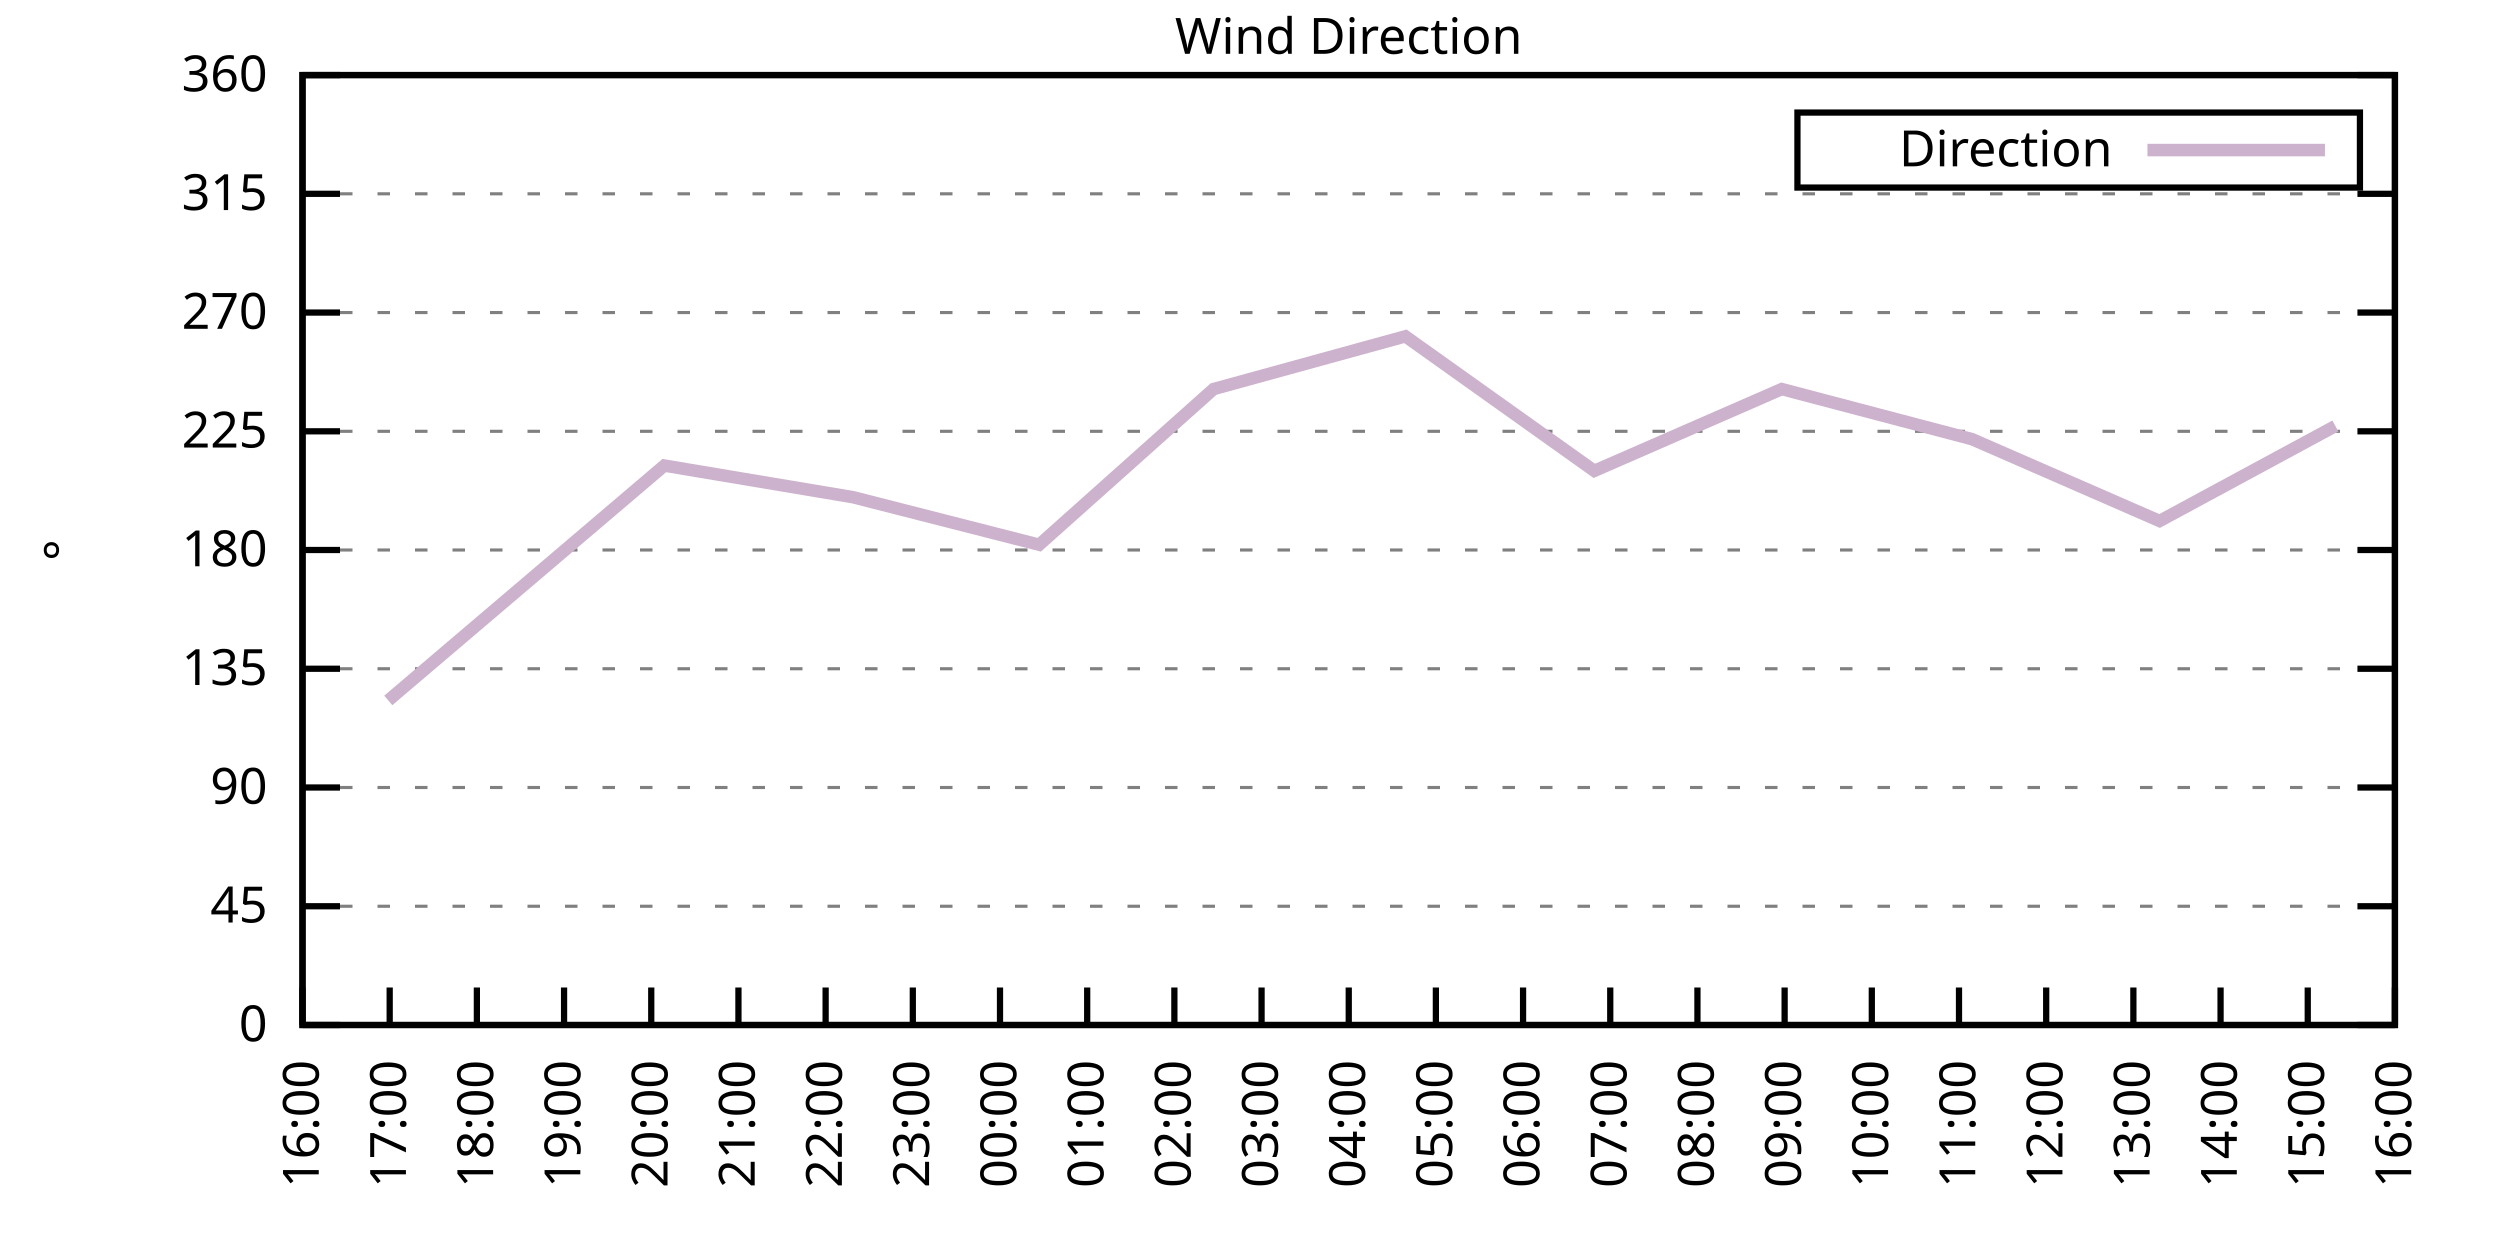
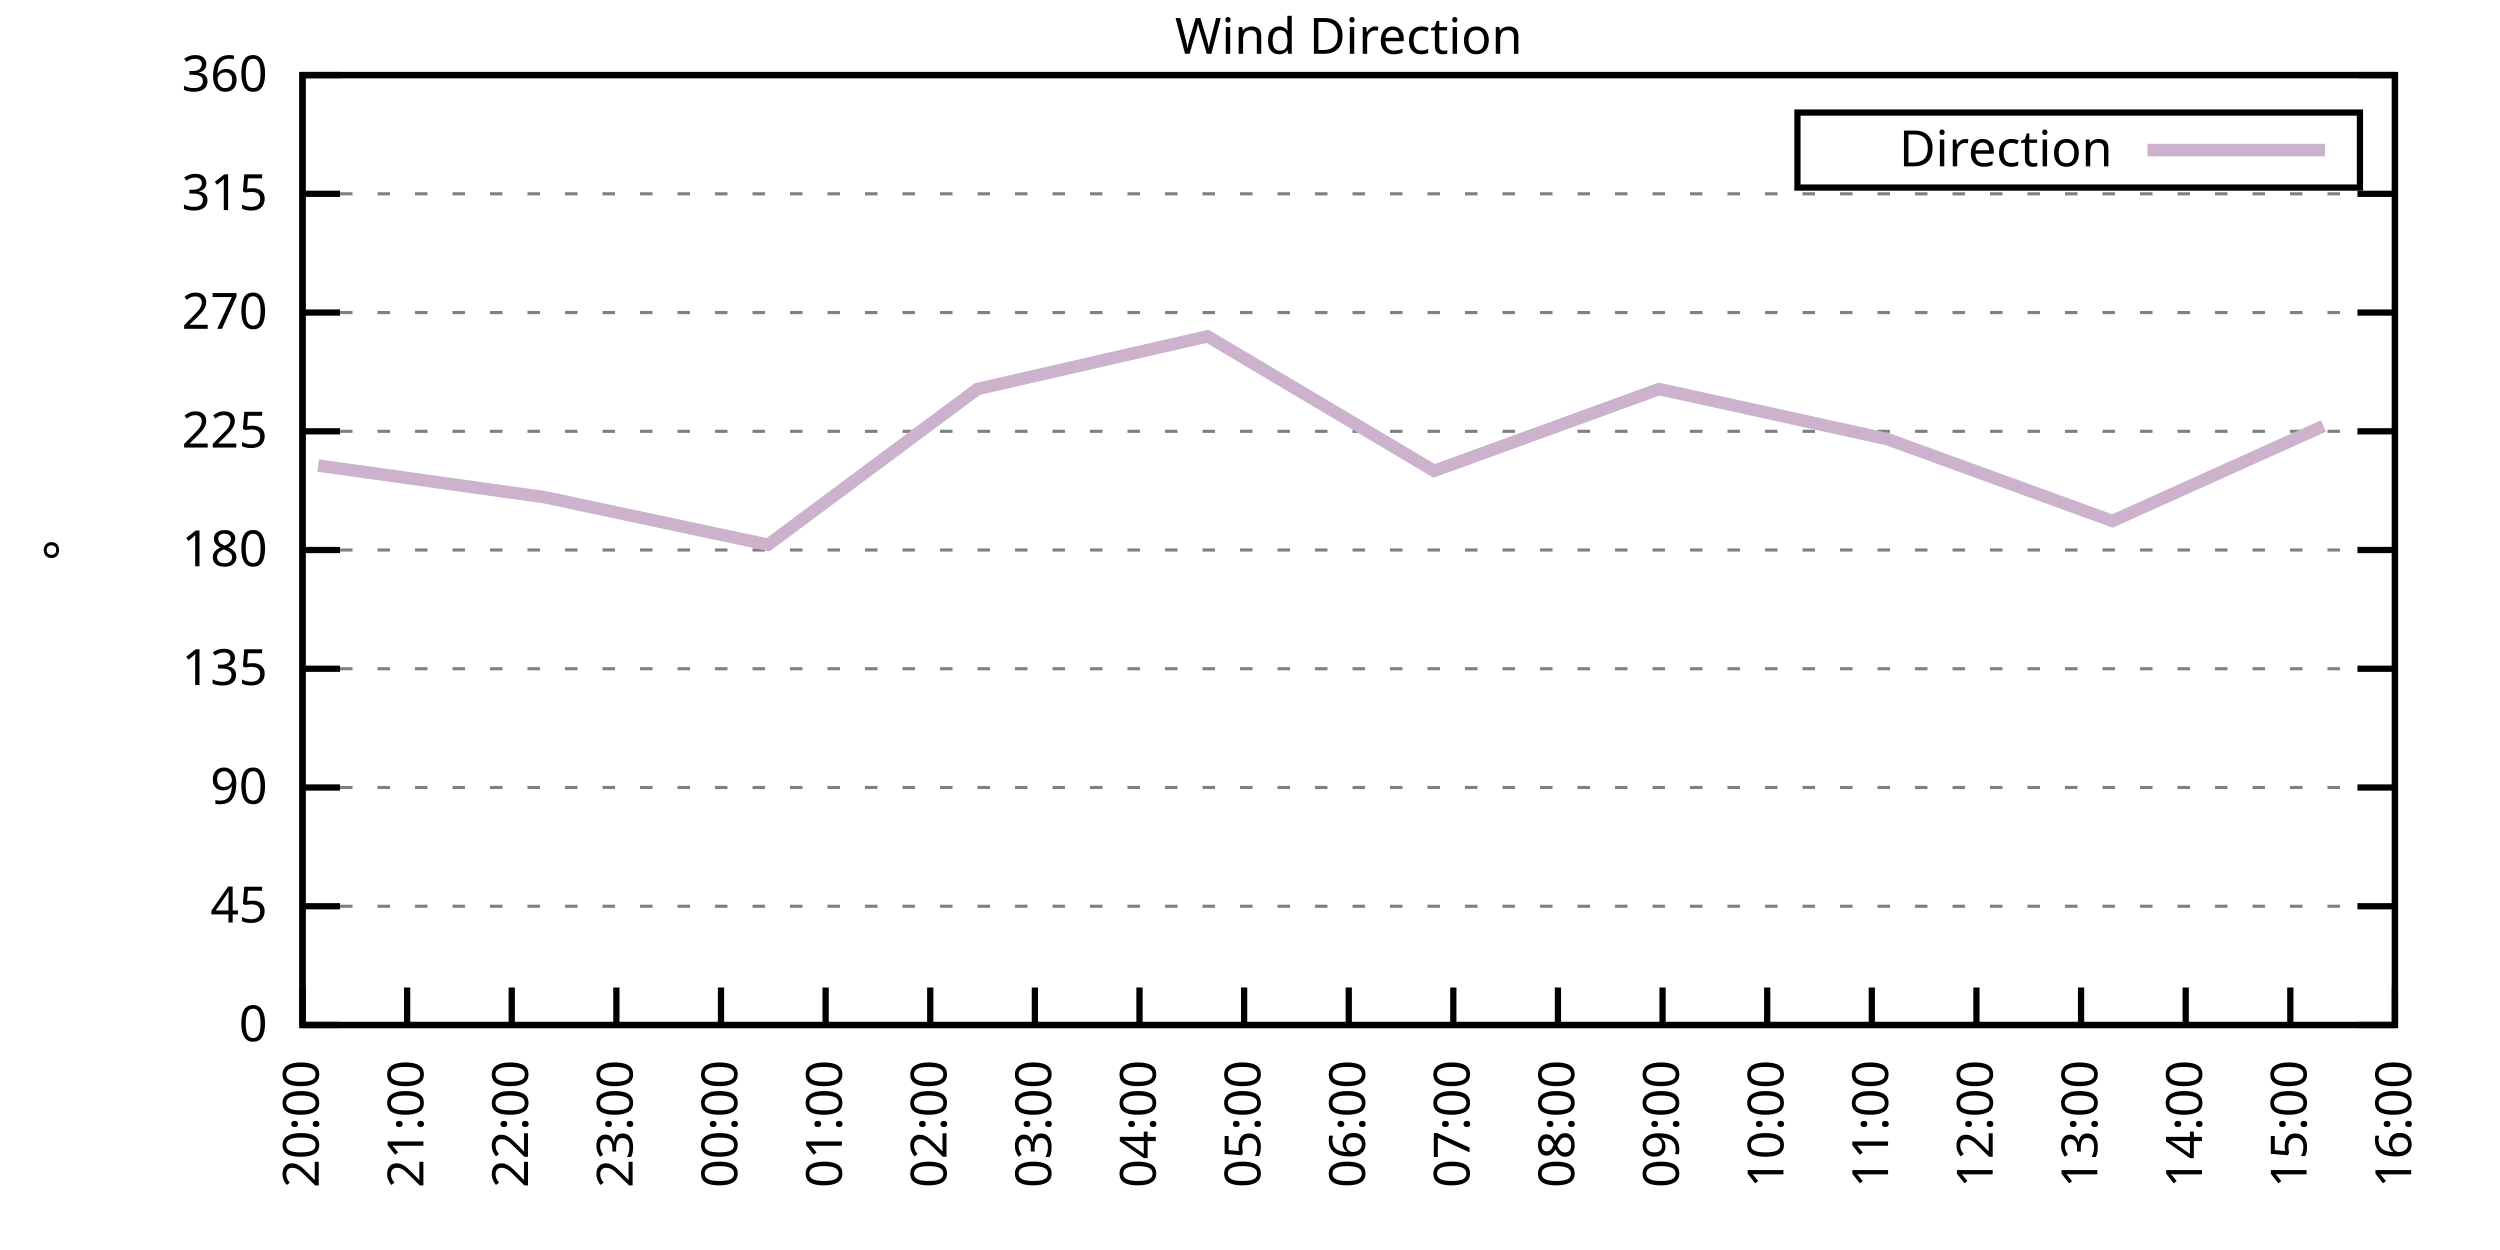
<svg xmlns="http://www.w3.org/2000/svg" xmlns:xlink="http://www.w3.org/1999/xlink" width="400" height="200" viewBox="0 0 400 200">
  <g id="gnuplot_canvas">
    <rect x="0" y="0" width="400" height="200" fill="none" />
    <defs>
      <circle id="gpDot" r="0.5" stroke-width="0.5" stroke="currentColor" />
      <path id="gpPt0" stroke-width="0.333" stroke="currentColor" d="M-1,0 h2 M0,-1 v2" />
      <path id="gpPt1" stroke-width="0.333" stroke="currentColor" d="M-1,-1 L1,1 M1,-1 L-1,1" />
      <path id="gpPt2" stroke-width="0.333" stroke="currentColor" d="M-1,0 L1,0 M0,-1 L0,1 M-1,-1 L1,1 M-1,1 L1,-1" />
      <rect id="gpPt3" stroke-width="0.333" stroke="currentColor" x="-1" y="-1" width="2" height="2" />
      <rect id="gpPt4" stroke-width="0.333" stroke="currentColor" fill="currentColor" x="-1" y="-1" width="2" height="2" />
      <circle id="gpPt5" stroke-width="0.333" stroke="currentColor" cx="0" cy="0" r="1" />
      <use xlink:href="#gpPt5" id="gpPt6" fill="currentColor" stroke="none" />
      <path id="gpPt7" stroke-width="0.333" stroke="currentColor" d="M0,-1.33 L-1.33,0.67 L1.33,0.67 z" />
      <use xlink:href="#gpPt7" id="gpPt8" fill="currentColor" stroke="none" />
      <use xlink:href="#gpPt7" id="gpPt9" stroke="currentColor" transform="rotate(180)" />
      <use xlink:href="#gpPt9" id="gpPt10" fill="currentColor" stroke="none" />
      <use xlink:href="#gpPt3" id="gpPt11" stroke="currentColor" transform="rotate(45)" />
      <use xlink:href="#gpPt11" id="gpPt12" fill="currentColor" stroke="none" />
      <path id="gpPt13" stroke-width="0.333" stroke="currentColor" d="M0,1.330 L1.265,0.411 L0.782,-1.067 L-0.782,-1.076 L-1.265,0.411 z" />
      <use xlink:href="#gpPt13" id="gpPt14" fill="currentColor" stroke="none" />
      <filter id="textbox" filterUnits="objectBoundingBox" x="0" y="0" height="1" width="1">
        <feFlood flood-color="white" flood-opacity="1" result="bgnd" />
        <feComposite in="SourceGraphic" in2="bgnd" operator="atop" />
      </filter>
      <filter id="greybox" filterUnits="objectBoundingBox" x="0" y="0" height="1" width="1">
        <feFlood flood-color="lightgrey" flood-opacity="1" result="grey" />
        <feComposite in="SourceGraphic" in2="grey" operator="atop" />
      </filter>
    </defs>
    <g fill="none" color="white" stroke="currentColor" stroke-width="1.00" stroke-linecap="butt" stroke-linejoin="miter">
</g>
    <g fill="none" color="black" stroke="currentColor" stroke-width="1.00" stroke-linecap="butt" stroke-linejoin="miter">
      <g stroke="none" shape-rendering="crispEdges">
        <polygon fill="rgb(255, 255, 255)" points="48.40,164.00 383.18,164.00 383.18,12.02 48.40,12.02 " />
      </g>
    </g>
    <g fill="none" color="black" stroke="currentColor" stroke-width="1.00" stroke-linecap="butt" stroke-linejoin="miter">
</g>
    <g fill="none" color="black" stroke="black" stroke-width="0.50" stroke-linecap="butt" stroke-linejoin="miter">
</g>
    <g fill="none" color="gray" stroke="currentColor" stroke-width="0.50" stroke-linecap="butt" stroke-linejoin="miter">
      <path stroke="gray" stroke-dasharray="2,4" class="gridline" d="M48.40,164.00 L383.19,164.00  " />
    </g>
    <g fill="none" color="gray" stroke="gray" stroke-width="1.00" stroke-linecap="butt" stroke-linejoin="miter">
</g>
    <g fill="none" color="black" stroke="currentColor" stroke-width="1.00" stroke-linecap="butt" stroke-linejoin="miter">
      <path stroke="black" d="M48.40,164.00 L54.40,164.00 M383.19,164.00 L377.19,164.00  " />
      <g transform="translate(42.80,166.60)" stroke="none" fill="black" font-family="Sans" font-size="8.00" text-anchor="end">
        <text>
          <tspan font-family="Sans"> 0</tspan>
        </text>
      </g>
    </g>
    <g fill="none" color="black" stroke="currentColor" stroke-width="1.00" stroke-linecap="butt" stroke-linejoin="miter">
</g>
    <g fill="none" color="black" stroke="black" stroke-width="0.50" stroke-linecap="butt" stroke-linejoin="miter">
</g>
    <g fill="none" color="gray" stroke="currentColor" stroke-width="0.50" stroke-linecap="butt" stroke-linejoin="miter">
      <path stroke="gray" stroke-dasharray="2,4" class="gridline" d="M48.40,145.00 L383.19,145.00  " />
    </g>
    <g fill="none" color="gray" stroke="gray" stroke-width="1.00" stroke-linecap="butt" stroke-linejoin="miter">
</g>
    <g fill="none" color="black" stroke="currentColor" stroke-width="1.00" stroke-linecap="butt" stroke-linejoin="miter">
      <path stroke="black" d="M48.40,145.00 L54.40,145.00 M383.19,145.00 L377.19,145.00  " />
      <g transform="translate(42.80,147.60)" stroke="none" fill="black" font-family="Sans" font-size="8.00" text-anchor="end">
        <text>
          <tspan font-family="Sans"> 45</tspan>
        </text>
      </g>
    </g>
    <g fill="none" color="black" stroke="currentColor" stroke-width="1.00" stroke-linecap="butt" stroke-linejoin="miter">
</g>
    <g fill="none" color="black" stroke="black" stroke-width="0.50" stroke-linecap="butt" stroke-linejoin="miter">
</g>
    <g fill="none" color="gray" stroke="currentColor" stroke-width="0.50" stroke-linecap="butt" stroke-linejoin="miter">
      <path stroke="gray" stroke-dasharray="2,4" class="gridline" d="M48.40,126.00 L383.19,126.00  " />
    </g>
    <g fill="none" color="gray" stroke="gray" stroke-width="1.00" stroke-linecap="butt" stroke-linejoin="miter">
</g>
    <g fill="none" color="black" stroke="currentColor" stroke-width="1.00" stroke-linecap="butt" stroke-linejoin="miter">
      <path stroke="black" d="M48.40,126.00 L54.40,126.00 M383.19,126.00 L377.19,126.00  " />
      <g transform="translate(42.80,128.60)" stroke="none" fill="black" font-family="Sans" font-size="8.00" text-anchor="end">
        <text>
          <tspan font-family="Sans"> 90</tspan>
        </text>
      </g>
    </g>
    <g fill="none" color="black" stroke="currentColor" stroke-width="1.00" stroke-linecap="butt" stroke-linejoin="miter">
</g>
    <g fill="none" color="black" stroke="black" stroke-width="0.50" stroke-linecap="butt" stroke-linejoin="miter">
</g>
    <g fill="none" color="gray" stroke="currentColor" stroke-width="0.50" stroke-linecap="butt" stroke-linejoin="miter">
      <path stroke="gray" stroke-dasharray="2,4" class="gridline" d="M48.40,107.00 L383.19,107.00  " />
    </g>
    <g fill="none" color="gray" stroke="gray" stroke-width="1.00" stroke-linecap="butt" stroke-linejoin="miter">
</g>
    <g fill="none" color="black" stroke="currentColor" stroke-width="1.00" stroke-linecap="butt" stroke-linejoin="miter">
      <path stroke="black" d="M48.40,107.00 L54.40,107.00 M383.19,107.00 L377.19,107.00  " />
      <g transform="translate(42.80,109.60)" stroke="none" fill="black" font-family="Sans" font-size="8.00" text-anchor="end">
        <text>
          <tspan font-family="Sans"> 135</tspan>
        </text>
      </g>
    </g>
    <g fill="none" color="black" stroke="currentColor" stroke-width="1.00" stroke-linecap="butt" stroke-linejoin="miter">
</g>
    <g fill="none" color="black" stroke="black" stroke-width="0.50" stroke-linecap="butt" stroke-linejoin="miter">
</g>
    <g fill="none" color="gray" stroke="currentColor" stroke-width="0.50" stroke-linecap="butt" stroke-linejoin="miter">
      <path stroke="gray" stroke-dasharray="2,4" class="gridline" d="M48.40,88.00 L383.19,88.00  " />
    </g>
    <g fill="none" color="gray" stroke="gray" stroke-width="1.00" stroke-linecap="butt" stroke-linejoin="miter">
</g>
    <g fill="none" color="black" stroke="currentColor" stroke-width="1.00" stroke-linecap="butt" stroke-linejoin="miter">
      <path stroke="black" d="M48.40,88.00 L54.40,88.00 M383.19,88.00 L377.19,88.00  " />
      <g transform="translate(42.80,90.60)" stroke="none" fill="black" font-family="Sans" font-size="8.00" text-anchor="end">
        <text>
          <tspan font-family="Sans"> 180</tspan>
        </text>
      </g>
    </g>
    <g fill="none" color="black" stroke="currentColor" stroke-width="1.00" stroke-linecap="butt" stroke-linejoin="miter">
</g>
    <g fill="none" color="black" stroke="black" stroke-width="0.50" stroke-linecap="butt" stroke-linejoin="miter">
</g>
    <g fill="none" color="gray" stroke="currentColor" stroke-width="0.50" stroke-linecap="butt" stroke-linejoin="miter">
      <path stroke="gray" stroke-dasharray="2,4" class="gridline" d="M48.40,69.01 L383.19,69.01  " />
    </g>
    <g fill="none" color="gray" stroke="gray" stroke-width="1.00" stroke-linecap="butt" stroke-linejoin="miter">
</g>
    <g fill="none" color="black" stroke="currentColor" stroke-width="1.00" stroke-linecap="butt" stroke-linejoin="miter">
      <path stroke="black" d="M48.40,69.01 L54.40,69.01 M383.19,69.01 L377.19,69.01  " />
      <g transform="translate(42.80,71.61)" stroke="none" fill="black" font-family="Sans" font-size="8.00" text-anchor="end">
        <text>
          <tspan font-family="Sans"> 225</tspan>
        </text>
      </g>
    </g>
    <g fill="none" color="black" stroke="currentColor" stroke-width="1.00" stroke-linecap="butt" stroke-linejoin="miter">
</g>
    <g fill="none" color="black" stroke="black" stroke-width="0.50" stroke-linecap="butt" stroke-linejoin="miter">
</g>
    <g fill="none" color="gray" stroke="currentColor" stroke-width="0.50" stroke-linecap="butt" stroke-linejoin="miter">
      <path stroke="gray" stroke-dasharray="2,4" class="gridline" d="M48.40,50.01 L383.19,50.01  " />
    </g>
    <g fill="none" color="gray" stroke="gray" stroke-width="1.00" stroke-linecap="butt" stroke-linejoin="miter">
</g>
    <g fill="none" color="black" stroke="currentColor" stroke-width="1.00" stroke-linecap="butt" stroke-linejoin="miter">
      <path stroke="black" d="M48.40,50.01 L54.40,50.01 M383.19,50.01 L377.19,50.01  " />
      <g transform="translate(42.80,52.61)" stroke="none" fill="black" font-family="Sans" font-size="8.00" text-anchor="end">
        <text>
          <tspan font-family="Sans"> 270</tspan>
        </text>
      </g>
    </g>
    <g fill="none" color="black" stroke="currentColor" stroke-width="1.00" stroke-linecap="butt" stroke-linejoin="miter">
</g>
    <g fill="none" color="black" stroke="black" stroke-width="0.50" stroke-linecap="butt" stroke-linejoin="miter">
</g>
    <g fill="none" color="gray" stroke="currentColor" stroke-width="0.50" stroke-linecap="butt" stroke-linejoin="miter">
      <path stroke="gray" stroke-dasharray="2,4" class="gridline" d="M48.40,31.01 L383.19,31.01  " />
    </g>
    <g fill="none" color="gray" stroke="gray" stroke-width="1.00" stroke-linecap="butt" stroke-linejoin="miter">
</g>
    <g fill="none" color="black" stroke="currentColor" stroke-width="1.00" stroke-linecap="butt" stroke-linejoin="miter">
      <path stroke="black" d="M48.40,31.01 L54.40,31.01 M383.19,31.01 L377.19,31.01  " />
      <g transform="translate(42.80,33.61)" stroke="none" fill="black" font-family="Sans" font-size="8.00" text-anchor="end">
        <text>
          <tspan font-family="Sans"> 315</tspan>
        </text>
      </g>
    </g>
    <g fill="none" color="black" stroke="currentColor" stroke-width="1.00" stroke-linecap="butt" stroke-linejoin="miter">
</g>
    <g fill="none" color="black" stroke="black" stroke-width="0.50" stroke-linecap="butt" stroke-linejoin="miter">
</g>
    <g fill="none" color="gray" stroke="currentColor" stroke-width="0.50" stroke-linecap="butt" stroke-linejoin="miter">
      <path stroke="gray" stroke-dasharray="2,4" class="gridline" d="M48.40,12.01 L383.19,12.01  " />
    </g>
    <g fill="none" color="gray" stroke="gray" stroke-width="1.00" stroke-linecap="butt" stroke-linejoin="miter">
</g>
    <g fill="none" color="black" stroke="currentColor" stroke-width="1.00" stroke-linecap="butt" stroke-linejoin="miter">
      <path stroke="black" d="M48.40,12.01 L54.40,12.01 M383.19,12.01 L377.19,12.01  " />
      <g transform="translate(42.80,14.61)" stroke="none" fill="black" font-family="Sans" font-size="8.00" text-anchor="end">
        <text>
          <tspan font-family="Sans"> 360</tspan>
        </text>
      </g>
    </g>
    <g fill="none" color="black" stroke="currentColor" stroke-width="1.00" stroke-linecap="butt" stroke-linejoin="miter">
      <path stroke="black" d="M48.40,164.00 L48.40,158.00  " />
      <g transform="translate(51.00,169.60) rotate(270.00)" stroke="none" fill="black" font-family="Sans" font-size="8.00" text-anchor="end">
        <text>
-           <tspan font-family="Sans">16:00</tspan>
-         </text>
-       </g>
-     </g>
-     <g fill="none" color="black" stroke="currentColor" stroke-width="1.00" stroke-linecap="butt" stroke-linejoin="miter">
-       <path stroke="black" d="M62.35,164.00 L62.35,158.00  " />
-       <g transform="translate(64.95,169.60) rotate(270.00)" stroke="none" fill="black" font-family="Sans" font-size="8.00" text-anchor="end">
-         <text>
-           <tspan font-family="Sans">17:00</tspan>
-         </text>
-       </g>
-     </g>
-     <g fill="none" color="black" stroke="currentColor" stroke-width="1.00" stroke-linecap="butt" stroke-linejoin="miter">
-       <path stroke="black" d="M76.30,164.00 L76.30,158.00  " />
-       <g transform="translate(78.90,169.60) rotate(270.00)" stroke="none" fill="black" font-family="Sans" font-size="8.00" text-anchor="end">
-         <text>
-           <tspan font-family="Sans">18:00</tspan>
-         </text>
-       </g>
-     </g>
-     <g fill="none" color="black" stroke="currentColor" stroke-width="1.00" stroke-linecap="butt" stroke-linejoin="miter">
-       <path stroke="black" d="M90.25,164.00 L90.25,158.00  " />
-       <g transform="translate(92.85,169.60) rotate(270.00)" stroke="none" fill="black" font-family="Sans" font-size="8.00" text-anchor="end">
-         <text>
-           <tspan font-family="Sans">19:00</tspan>
-         </text>
-       </g>
-     </g>
-     <g fill="none" color="black" stroke="currentColor" stroke-width="1.00" stroke-linecap="butt" stroke-linejoin="miter">
-       <path stroke="black" d="M104.20,164.00 L104.20,158.00  " />
-       <g transform="translate(106.80,169.60) rotate(270.00)" stroke="none" fill="black" font-family="Sans" font-size="8.00" text-anchor="end">
-         <text>
          <tspan font-family="Sans">20:00</tspan>
        </text>
      </g>
    </g>
    <g fill="none" color="black" stroke="currentColor" stroke-width="1.00" stroke-linecap="butt" stroke-linejoin="miter">
-       <path stroke="black" d="M118.15,164.00 L118.15,158.00  " />
-       <g transform="translate(120.75,169.60) rotate(270.00)" stroke="none" fill="black" font-family="Sans" font-size="8.00" text-anchor="end">
+       <path stroke="black" d="M65.14,164.00 L65.14,158.00  " />
+       <g transform="translate(67.74,169.60) rotate(270.00)" stroke="none" fill="black" font-family="Sans" font-size="8.00" text-anchor="end">
        <text>
          <tspan font-family="Sans">21:00</tspan>
+         </text>
+       </g>
+     </g>
+     <g fill="none" color="black" stroke="currentColor" stroke-width="1.00" stroke-linecap="butt" stroke-linejoin="miter">
+       <path stroke="black" d="M81.88,164.00 L81.88,158.00  " />
+       <g transform="translate(84.48,169.60) rotate(270.00)" stroke="none" fill="black" font-family="Sans" font-size="8.00" text-anchor="end">
+         <text>
+           <tspan font-family="Sans">22:00</tspan>
+         </text>
+       </g>
+     </g>
+     <g fill="none" color="black" stroke="currentColor" stroke-width="1.00" stroke-linecap="butt" stroke-linejoin="miter">
+       <path stroke="black" d="M98.62,164.00 L98.62,158.00  " />
+       <g transform="translate(101.22,169.60) rotate(270.00)" stroke="none" fill="black" font-family="Sans" font-size="8.00" text-anchor="end">
+         <text>
+           <tspan font-family="Sans">23:00</tspan>
+         </text>
+       </g>
+     </g>
+     <g fill="none" color="black" stroke="currentColor" stroke-width="1.00" stroke-linecap="butt" stroke-linejoin="miter">
+       <path stroke="black" d="M115.36,164.00 L115.36,158.00  " />
+       <g transform="translate(117.96,169.60) rotate(270.00)" stroke="none" fill="black" font-family="Sans" font-size="8.00" text-anchor="end">
+         <text>
+           <tspan font-family="Sans">00:00</tspan>
        </text>
      </g>
    </g>
    <g fill="none" color="black" stroke="currentColor" stroke-width="1.00" stroke-linecap="butt" stroke-linejoin="miter">
      <path stroke="black" d="M132.10,164.00 L132.10,158.00  " />
      <g transform="translate(134.70,169.60) rotate(270.00)" stroke="none" fill="black" font-family="Sans" font-size="8.00" text-anchor="end">
        <text>
-           <tspan font-family="Sans">22:00</tspan>
-         </text>
-       </g>
-     </g>
-     <g fill="none" color="black" stroke="currentColor" stroke-width="1.00" stroke-linecap="butt" stroke-linejoin="miter">
-       <path stroke="black" d="M146.05,164.00 L146.05,158.00  " />
-       <g transform="translate(148.65,169.60) rotate(270.00)" stroke="none" fill="black" font-family="Sans" font-size="8.00" text-anchor="end">
-         <text>
-           <tspan font-family="Sans">23:00</tspan>
-         </text>
-       </g>
-     </g>
-     <g fill="none" color="black" stroke="currentColor" stroke-width="1.00" stroke-linecap="butt" stroke-linejoin="miter">
-       <path stroke="black" d="M160.00,164.00 L160.00,158.00  " />
-       <g transform="translate(162.60,169.60) rotate(270.00)" stroke="none" fill="black" font-family="Sans" font-size="8.00" text-anchor="end">
-         <text>
-           <tspan font-family="Sans">00:00</tspan>
-         </text>
-       </g>
-     </g>
-     <g fill="none" color="black" stroke="currentColor" stroke-width="1.00" stroke-linecap="butt" stroke-linejoin="miter">
-       <path stroke="black" d="M173.95,164.00 L173.95,158.00  " />
-       <g transform="translate(176.55,169.60) rotate(270.00)" stroke="none" fill="black" font-family="Sans" font-size="8.00" text-anchor="end">
-         <text>
          <tspan font-family="Sans">01:00</tspan>
        </text>
      </g>
    </g>
    <g fill="none" color="black" stroke="currentColor" stroke-width="1.00" stroke-linecap="butt" stroke-linejoin="miter">
-       <path stroke="black" d="M187.90,164.00 L187.90,158.00  " />
-       <g transform="translate(190.50,169.60) rotate(270.00)" stroke="none" fill="black" font-family="Sans" font-size="8.00" text-anchor="end">
+       <path stroke="black" d="M148.84,164.00 L148.84,158.00  " />
+       <g transform="translate(151.44,169.60) rotate(270.00)" stroke="none" fill="black" font-family="Sans" font-size="8.00" text-anchor="end">
        <text>
          <tspan font-family="Sans">02:00</tspan>
        </text>
      </g>
    </g>
    <g fill="none" color="black" stroke="currentColor" stroke-width="1.00" stroke-linecap="butt" stroke-linejoin="miter">
-       <path stroke="black" d="M201.85,164.00 L201.85,158.00  " />
-       <g transform="translate(204.45,169.60) rotate(270.00)" stroke="none" fill="black" font-family="Sans" font-size="8.00" text-anchor="end">
+       <path stroke="black" d="M165.58,164.00 L165.58,158.00  " />
+       <g transform="translate(168.18,169.60) rotate(270.00)" stroke="none" fill="black" font-family="Sans" font-size="8.00" text-anchor="end">
        <text>
          <tspan font-family="Sans">03:00</tspan>
+         </text>
+       </g>
+     </g>
+     <g fill="none" color="black" stroke="currentColor" stroke-width="1.00" stroke-linecap="butt" stroke-linejoin="miter">
+       <path stroke="black" d="M182.32,164.00 L182.32,158.00  " />
+       <g transform="translate(184.92,169.60) rotate(270.00)" stroke="none" fill="black" font-family="Sans" font-size="8.00" text-anchor="end">
+         <text>
+           <tspan font-family="Sans">04:00</tspan>
+         </text>
+       </g>
+     </g>
+     <g fill="none" color="black" stroke="currentColor" stroke-width="1.00" stroke-linecap="butt" stroke-linejoin="miter">
+       <path stroke="black" d="M199.06,164.00 L199.06,158.00  " />
+       <g transform="translate(201.66,169.60) rotate(270.00)" stroke="none" fill="black" font-family="Sans" font-size="8.00" text-anchor="end">
+         <text>
+           <tspan font-family="Sans">05:00</tspan>
        </text>
      </g>
    </g>
    <g fill="none" color="black" stroke="currentColor" stroke-width="1.00" stroke-linecap="butt" stroke-linejoin="miter">
      <path stroke="black" d="M215.80,164.00 L215.80,158.00  " />
      <g transform="translate(218.40,169.60) rotate(270.00)" stroke="none" fill="black" font-family="Sans" font-size="8.00" text-anchor="end">
        <text>
-           <tspan font-family="Sans">04:00</tspan>
-         </text>
-       </g>
-     </g>
-     <g fill="none" color="black" stroke="currentColor" stroke-width="1.00" stroke-linecap="butt" stroke-linejoin="miter">
-       <path stroke="black" d="M229.74,164.00 L229.74,158.00  " />
-       <g transform="translate(232.34,169.60) rotate(270.00)" stroke="none" fill="black" font-family="Sans" font-size="8.00" text-anchor="end">
-         <text>
-           <tspan font-family="Sans">05:00</tspan>
-         </text>
-       </g>
-     </g>
-     <g fill="none" color="black" stroke="currentColor" stroke-width="1.00" stroke-linecap="butt" stroke-linejoin="miter">
-       <path stroke="black" d="M243.69,164.00 L243.69,158.00  " />
-       <g transform="translate(246.29,169.60) rotate(270.00)" stroke="none" fill="black" font-family="Sans" font-size="8.00" text-anchor="end">
-         <text>
          <tspan font-family="Sans">06:00</tspan>
        </text>
      </g>
    </g>
    <g fill="none" color="black" stroke="currentColor" stroke-width="1.00" stroke-linecap="butt" stroke-linejoin="miter">
-       <path stroke="black" d="M257.64,164.00 L257.64,158.00  " />
-       <g transform="translate(260.24,169.60) rotate(270.00)" stroke="none" fill="black" font-family="Sans" font-size="8.00" text-anchor="end">
+       <path stroke="black" d="M232.53,164.00 L232.53,158.00  " />
+       <g transform="translate(235.13,169.60) rotate(270.00)" stroke="none" fill="black" font-family="Sans" font-size="8.00" text-anchor="end">
        <text>
          <tspan font-family="Sans">07:00</tspan>
        </text>
      </g>
    </g>
    <g fill="none" color="black" stroke="currentColor" stroke-width="1.00" stroke-linecap="butt" stroke-linejoin="miter">
-       <path stroke="black" d="M271.59,164.00 L271.59,158.00  " />
-       <g transform="translate(274.19,169.60) rotate(270.00)" stroke="none" fill="black" font-family="Sans" font-size="8.00" text-anchor="end">
+       <path stroke="black" d="M249.27,164.00 L249.27,158.00  " />
+       <g transform="translate(251.87,169.60) rotate(270.00)" stroke="none" fill="black" font-family="Sans" font-size="8.00" text-anchor="end">
        <text>
          <tspan font-family="Sans">08:00</tspan>
        </text>
      </g>
    </g>
    <g fill="none" color="black" stroke="currentColor" stroke-width="1.00" stroke-linecap="butt" stroke-linejoin="miter">
-       <path stroke="black" d="M285.54,164.00 L285.54,158.00  " />
-       <g transform="translate(288.14,169.60) rotate(270.00)" stroke="none" fill="black" font-family="Sans" font-size="8.00" text-anchor="end">
+       <path stroke="black" d="M266.01,164.00 L266.01,158.00  " />
+       <g transform="translate(268.61,169.60) rotate(270.00)" stroke="none" fill="black" font-family="Sans" font-size="8.00" text-anchor="end">
        <text>
          <tspan font-family="Sans">09:00</tspan>
+         </text>
+       </g>
+     </g>
+     <g fill="none" color="black" stroke="currentColor" stroke-width="1.00" stroke-linecap="butt" stroke-linejoin="miter">
+       <path stroke="black" d="M282.75,164.00 L282.75,158.00  " />
+       <g transform="translate(285.35,169.60) rotate(270.00)" stroke="none" fill="black" font-family="Sans" font-size="8.00" text-anchor="end">
+         <text>
+           <tspan font-family="Sans">10:00</tspan>
        </text>
      </g>
    </g>
    <g fill="none" color="black" stroke="currentColor" stroke-width="1.00" stroke-linecap="butt" stroke-linejoin="miter">
      <path stroke="black" d="M299.49,164.00 L299.49,158.00  " />
      <g transform="translate(302.09,169.60) rotate(270.00)" stroke="none" fill="black" font-family="Sans" font-size="8.00" text-anchor="end">
        <text>
-           <tspan font-family="Sans">10:00</tspan>
-         </text>
-       </g>
-     </g>
-     <g fill="none" color="black" stroke="currentColor" stroke-width="1.00" stroke-linecap="butt" stroke-linejoin="miter">
-       <path stroke="black" d="M313.44,164.00 L313.44,158.00  " />
-       <g transform="translate(316.04,169.60) rotate(270.00)" stroke="none" fill="black" font-family="Sans" font-size="8.00" text-anchor="end">
-         <text>
          <tspan font-family="Sans">11:00</tspan>
        </text>
      </g>
    </g>
    <g fill="none" color="black" stroke="currentColor" stroke-width="1.00" stroke-linecap="butt" stroke-linejoin="miter">
-       <path stroke="black" d="M327.39,164.00 L327.39,158.00  " />
-       <g transform="translate(329.99,169.60) rotate(270.00)" stroke="none" fill="black" font-family="Sans" font-size="8.00" text-anchor="end">
+       <path stroke="black" d="M316.23,164.00 L316.23,158.00  " />
+       <g transform="translate(318.83,169.60) rotate(270.00)" stroke="none" fill="black" font-family="Sans" font-size="8.00" text-anchor="end">
        <text>
          <tspan font-family="Sans">12:00</tspan>
        </text>
      </g>
    </g>
    <g fill="none" color="black" stroke="currentColor" stroke-width="1.00" stroke-linecap="butt" stroke-linejoin="miter">
-       <path stroke="black" d="M341.34,164.00 L341.34,158.00  " />
-       <g transform="translate(343.94,169.60) rotate(270.00)" stroke="none" fill="black" font-family="Sans" font-size="8.00" text-anchor="end">
+       <path stroke="black" d="M332.97,164.00 L332.97,158.00  " />
+       <g transform="translate(335.57,169.60) rotate(270.00)" stroke="none" fill="black" font-family="Sans" font-size="8.00" text-anchor="end">
        <text>
          <tspan font-family="Sans">13:00</tspan>
        </text>
      </g>
    </g>
    <g fill="none" color="black" stroke="currentColor" stroke-width="1.00" stroke-linecap="butt" stroke-linejoin="miter">
-       <path stroke="black" d="M355.29,164.00 L355.29,158.00  " />
-       <g transform="translate(357.89,169.60) rotate(270.00)" stroke="none" fill="black" font-family="Sans" font-size="8.00" text-anchor="end">
+       <path stroke="black" d="M349.71,164.00 L349.71,158.00  " />
+       <g transform="translate(352.31,169.60) rotate(270.00)" stroke="none" fill="black" font-family="Sans" font-size="8.00" text-anchor="end">
        <text>
          <tspan font-family="Sans">14:00</tspan>
        </text>
      </g>
    </g>
    <g fill="none" color="black" stroke="currentColor" stroke-width="1.00" stroke-linecap="butt" stroke-linejoin="miter">
-       <path stroke="black" d="M369.24,164.00 L369.24,158.00  " />
-       <g transform="translate(371.84,169.60) rotate(270.00)" stroke="none" fill="black" font-family="Sans" font-size="8.00" text-anchor="end">
+       <path stroke="black" d="M366.45,164.00 L366.45,158.00  " />
+       <g transform="translate(369.05,169.60) rotate(270.00)" stroke="none" fill="black" font-family="Sans" font-size="8.00" text-anchor="end">
        <text>
          <tspan font-family="Sans">15:00</tspan>
        </text>
      </g>
    </g>
    <g fill="none" color="black" stroke="currentColor" stroke-width="1.00" stroke-linecap="butt" stroke-linejoin="miter">
      <path stroke="black" d="M383.19,164.00 L383.19,158.00  " />
      <g transform="translate(385.79,169.60) rotate(270.00)" stroke="none" fill="black" font-family="Sans" font-size="8.00" text-anchor="end">
        <text>
          <tspan font-family="Sans">16:00</tspan>
        </text>
      </g>
    </g>
    <g fill="none" color="black" stroke="currentColor" stroke-width="1.00" stroke-linecap="butt" stroke-linejoin="miter">
</g>
    <g fill="none" color="black" stroke="currentColor" stroke-width="1.00" stroke-linecap="butt" stroke-linejoin="miter">
      <path stroke="black" d="M48.40,12.01 L48.40,164.00 L383.19,164.00 L383.19,12.01 L48.40,12.01 Z  " />
    </g>
    <g fill="none" color="black" stroke="currentColor" stroke-width="1.00" stroke-linecap="butt" stroke-linejoin="miter">
</g>
    <g fill="none" color="black" stroke="currentColor" stroke-width="1.00" stroke-linecap="butt" stroke-linejoin="miter">
      <path stroke="black" d="M287.59,30.01 L287.59,18.01 L377.59,18.01 L377.59,30.01 L287.59,30.01 Z  " />
    </g>
    <g id="Wind_direction_plot_1">
      <g fill="none" color="white" stroke="black" stroke-width="2.00" stroke-linecap="butt" stroke-linejoin="miter">
</g>
      <g fill="none" color="black" stroke="currentColor" stroke-width="2.00" stroke-linecap="butt" stroke-linejoin="miter">
        <g transform="translate(337.99,26.61)" stroke="none" fill="black" font-family="Sans" font-size="8.00" text-anchor="end">
          <text>
            <tspan font-family="Sans">Direction</tspan>
          </text>
        </g>
      </g>
      <g fill="none" color="black" stroke="currentColor" stroke-width="2.00" stroke-linecap="butt" stroke-linejoin="miter">
-         <path stroke="rgb(204, 178, 204)" d="M343.59,24.01 L371.99,24.01 M62.12,112.07 L106.29,74.49 L136.51,79.56 L166.27,87.16 L194.17,62.25 L224.86,53.81   L255.09,75.34 L285.08,62.25 L315.53,70.27 L345.53,83.36 L373.66,68.16  " />
+         <path stroke="rgb(204, 178, 204)" d="M343.59,24.01 L371.99,24.01 M50.91,74.49 L87.18,79.56 L122.89,87.16 L156.37,62.25 L193.20,53.81 L229.47,75.34   L265.46,62.25 L302.00,70.27 L337.99,83.36 L371.75,68.16  " />
      </g>
    </g>
    <g fill="none" color="black" stroke="currentColor" stroke-width="2.00" stroke-linecap="butt" stroke-linejoin="miter">
</g>
    <g fill="none" color="black" stroke="black" stroke-width="1.00" stroke-linecap="butt" stroke-linejoin="miter">
</g>
    <g fill="none" color="black" stroke="currentColor" stroke-width="1.00" stroke-linecap="butt" stroke-linejoin="miter">
      <path stroke="black" d="M48.40,12.01 L48.40,164.00 L383.19,164.00 L383.19,12.01 L48.40,12.01 Z  " />
      <g transform="translate(12.80,88.01) rotate(270.00)" stroke="none" fill="black" font-family="Sans" font-size="8.00" text-anchor="middle">
        <text>
          <tspan font-family="Sans">°</tspan>
        </text>
      </g>
    </g>
    <g fill="none" color="black" stroke="currentColor" stroke-width="1.00" stroke-linecap="butt" stroke-linejoin="miter">
</g>
    <g fill="none" color="black" stroke="currentColor" stroke-width="1.00" stroke-linecap="butt" stroke-linejoin="miter">
      <g transform="translate(215.79,8.61)" stroke="none" fill="black" font-family="Sans" font-size="8.00" text-anchor="middle">
        <text>
          <tspan font-family="Sans">Wind Direction</tspan>
        </text>
      </g>
    </g>
    <g fill="none" color="black" stroke="currentColor" stroke-width="1.00" stroke-linecap="butt" stroke-linejoin="miter">
</g>
  </g>
</svg>
